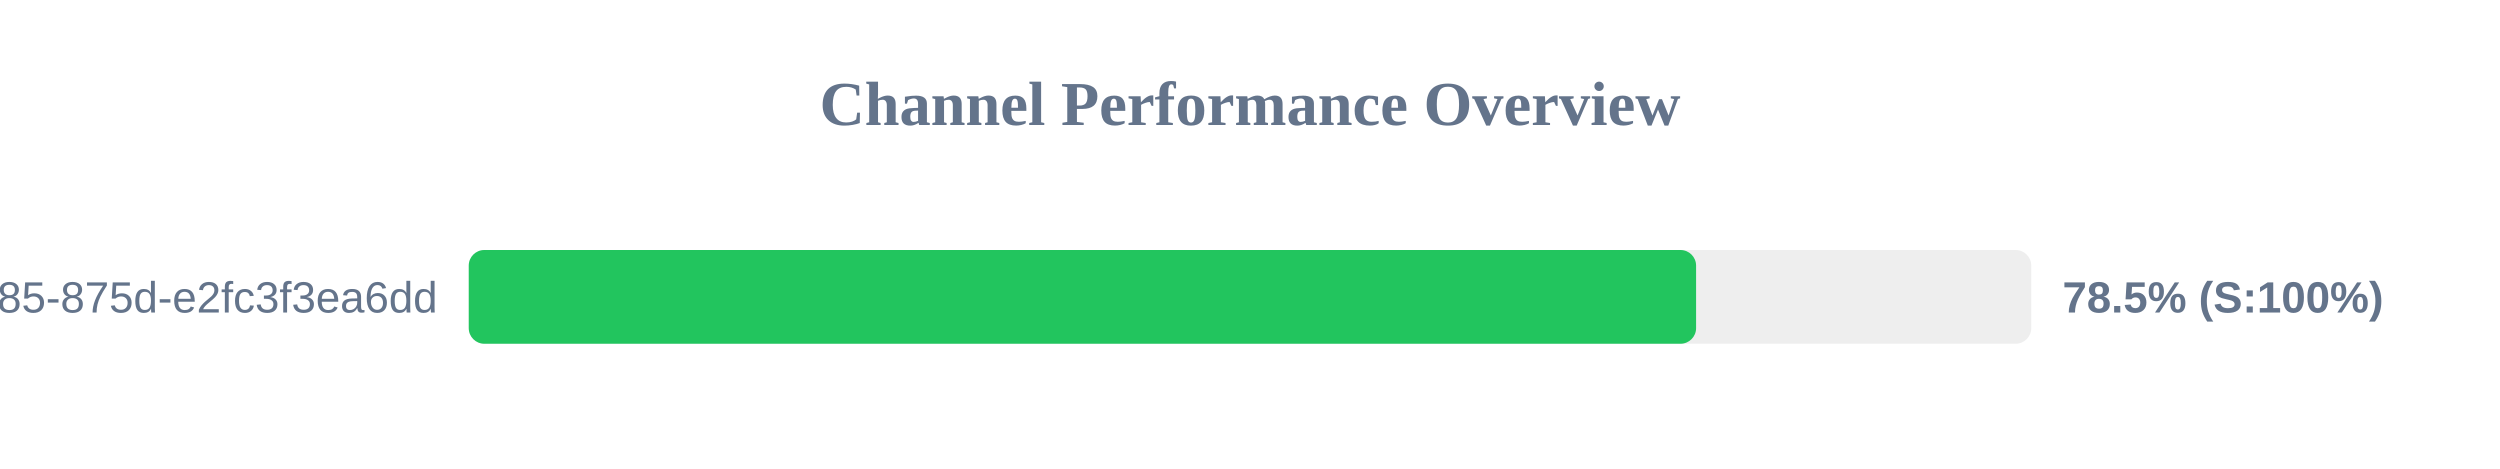
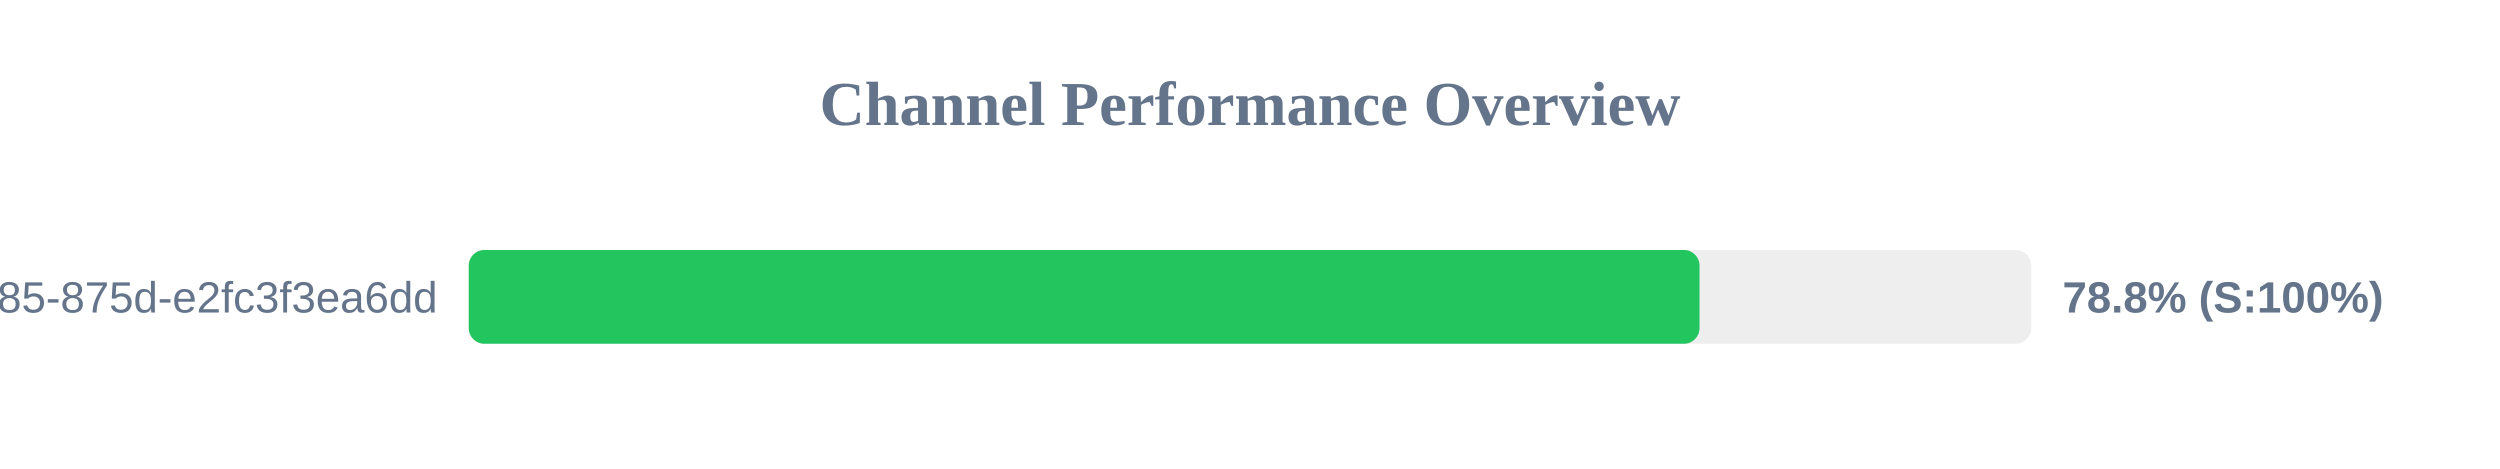
<svg xmlns="http://www.w3.org/2000/svg" width="800" height="150" version="1.1">
  <style>
        .row { font: 14px Arial; fill: #64748b; }
        .score { font: bold 14px Arial; fill: #64748b; }
    </style>
  <text x="400" y="40" text-anchor="middle" font-size="20px" font-weight="bold" fill="#64748b">Channel Performance Overview</text>
  <rect x="150" y="80" width="500" height="30" fill="#eee" rx="5" />
-   <rect x="150" y="80" width="392.75" height="30" fill="#22c55e" rx="5" />
+   <rect x="150" y="80" width="393.85" height="30" fill="#22c55e" rx="5" />
  <text x="140" y="100" text-anchor="end" class="row">?uuid=1045aedf-053c-4585-875d-e2fc3f3ea6dd</text>
-   <text x="660" y="100" text-anchor="start" class="score">78.5% (S:100%)</text>
+   <text x="660" y="100" text-anchor="start" class="score">78.8% (S:100%)</text>
</svg>
